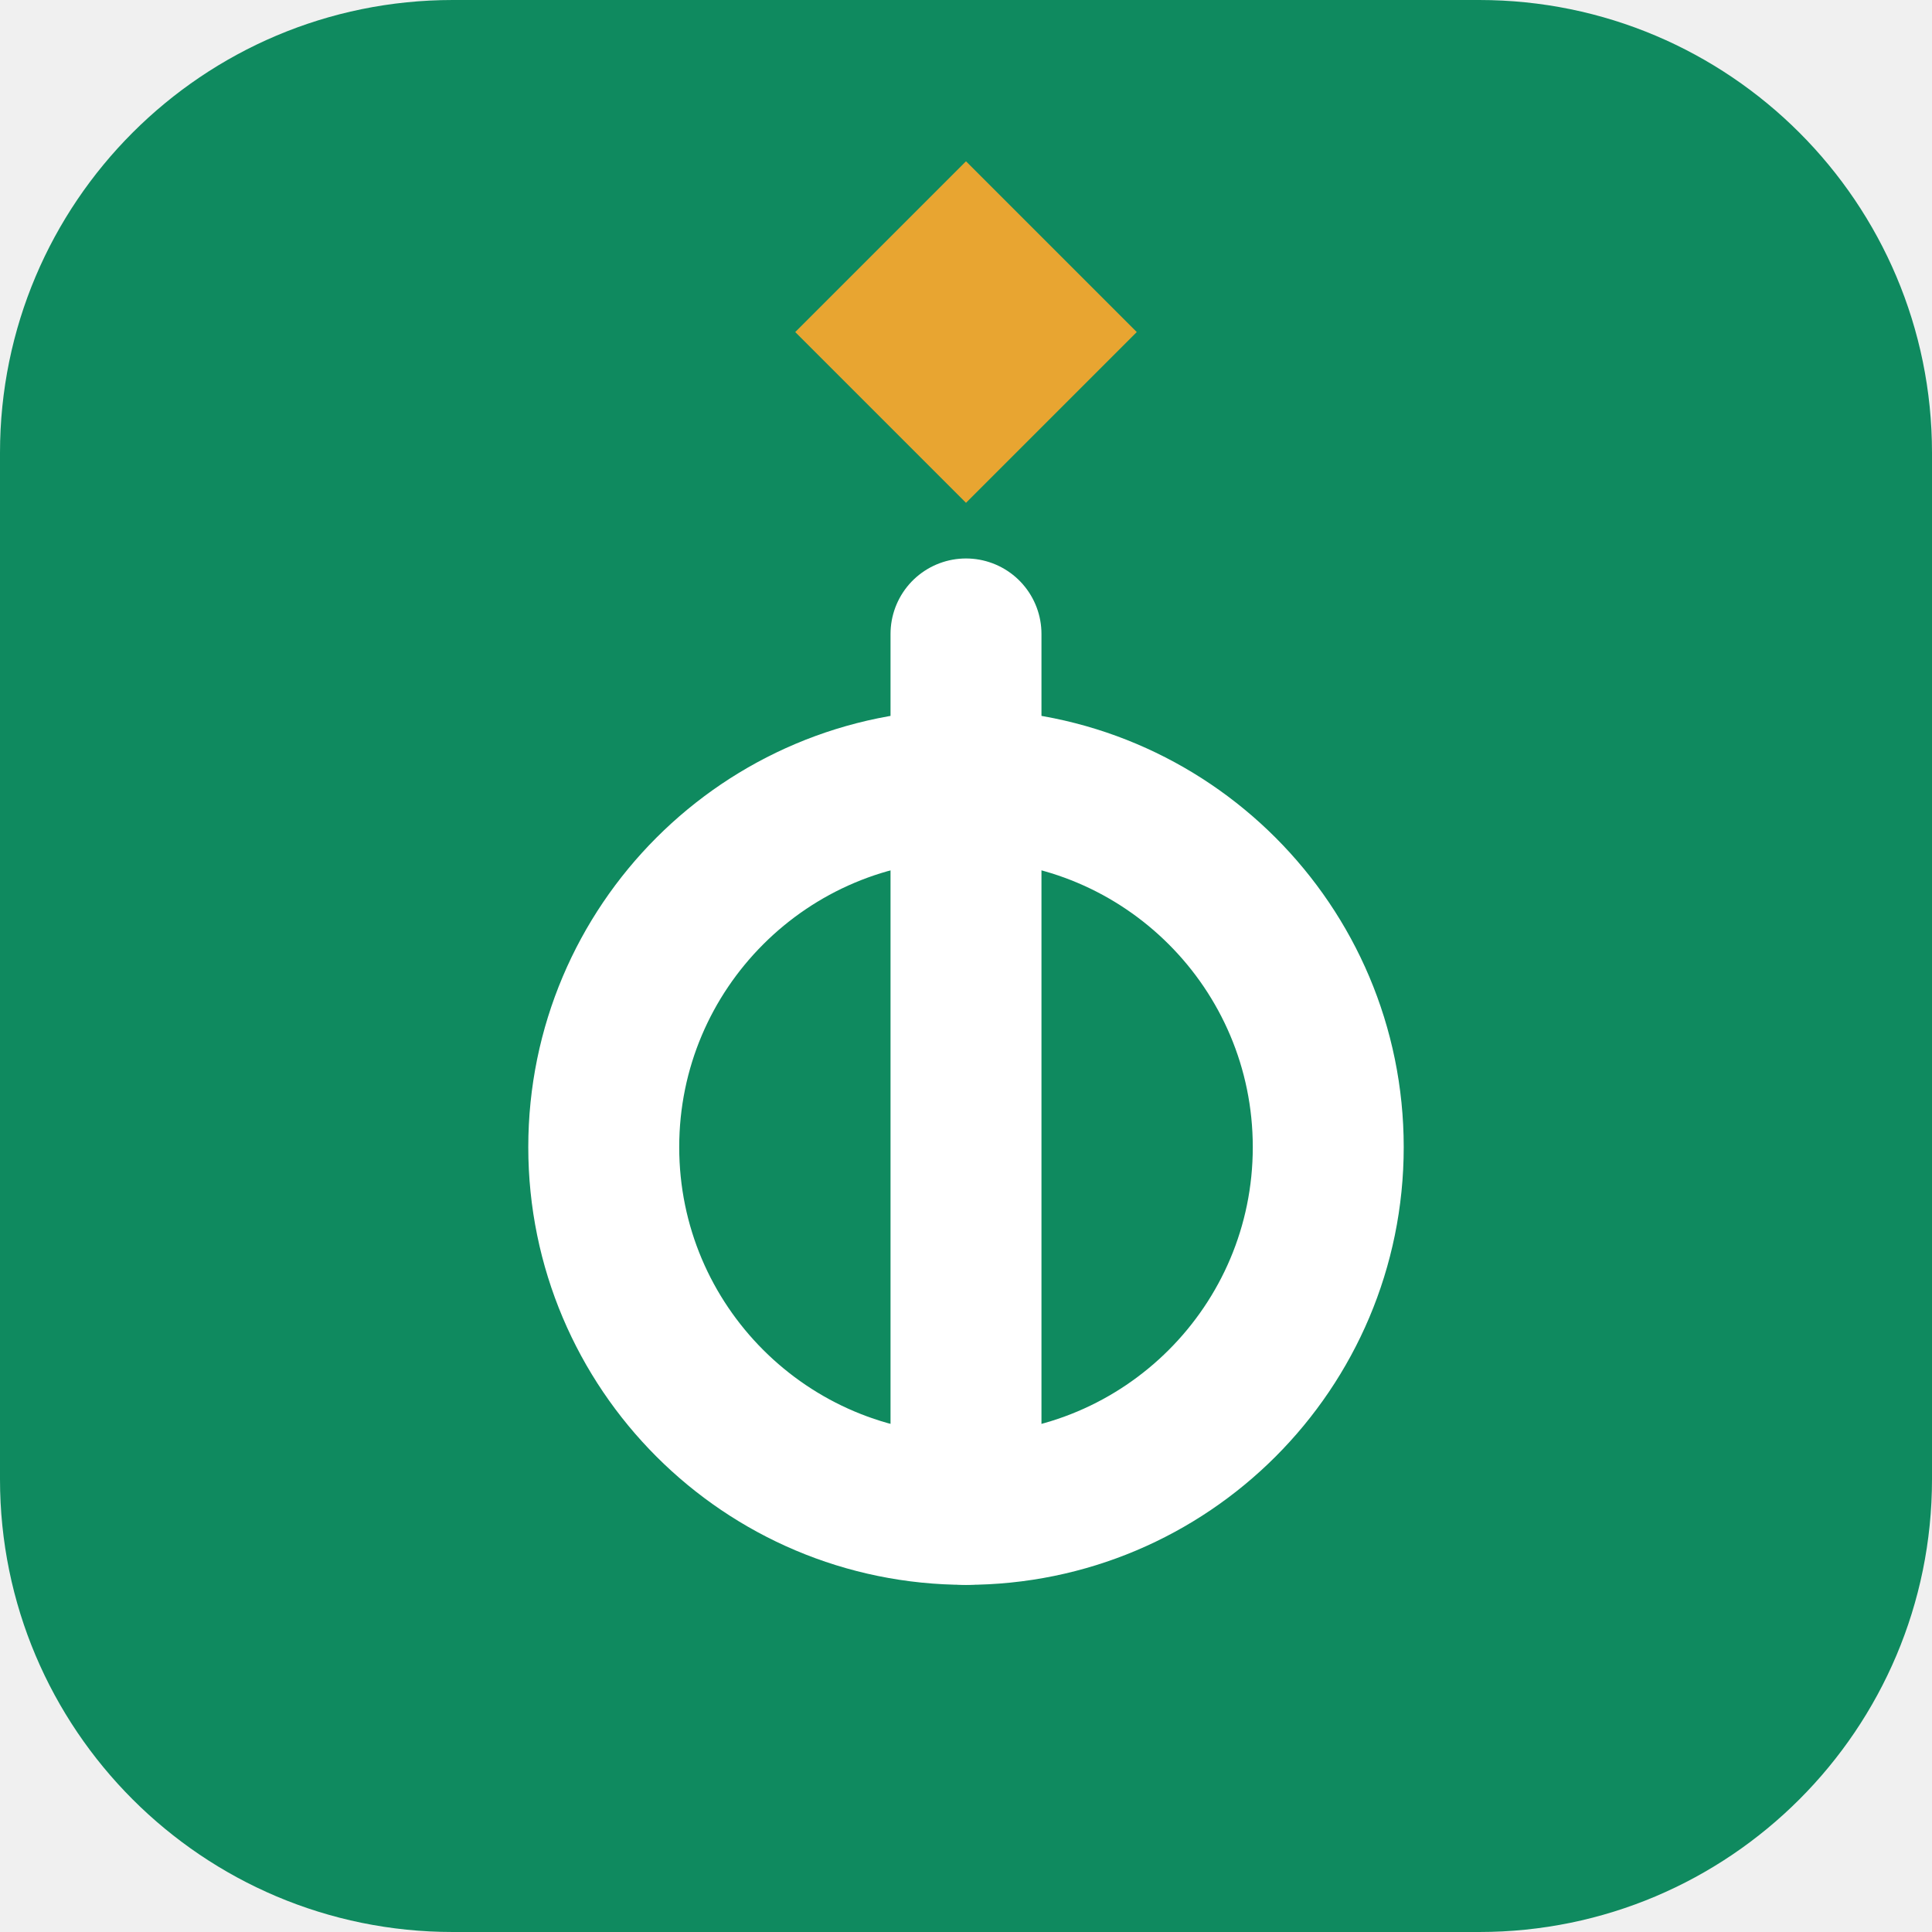
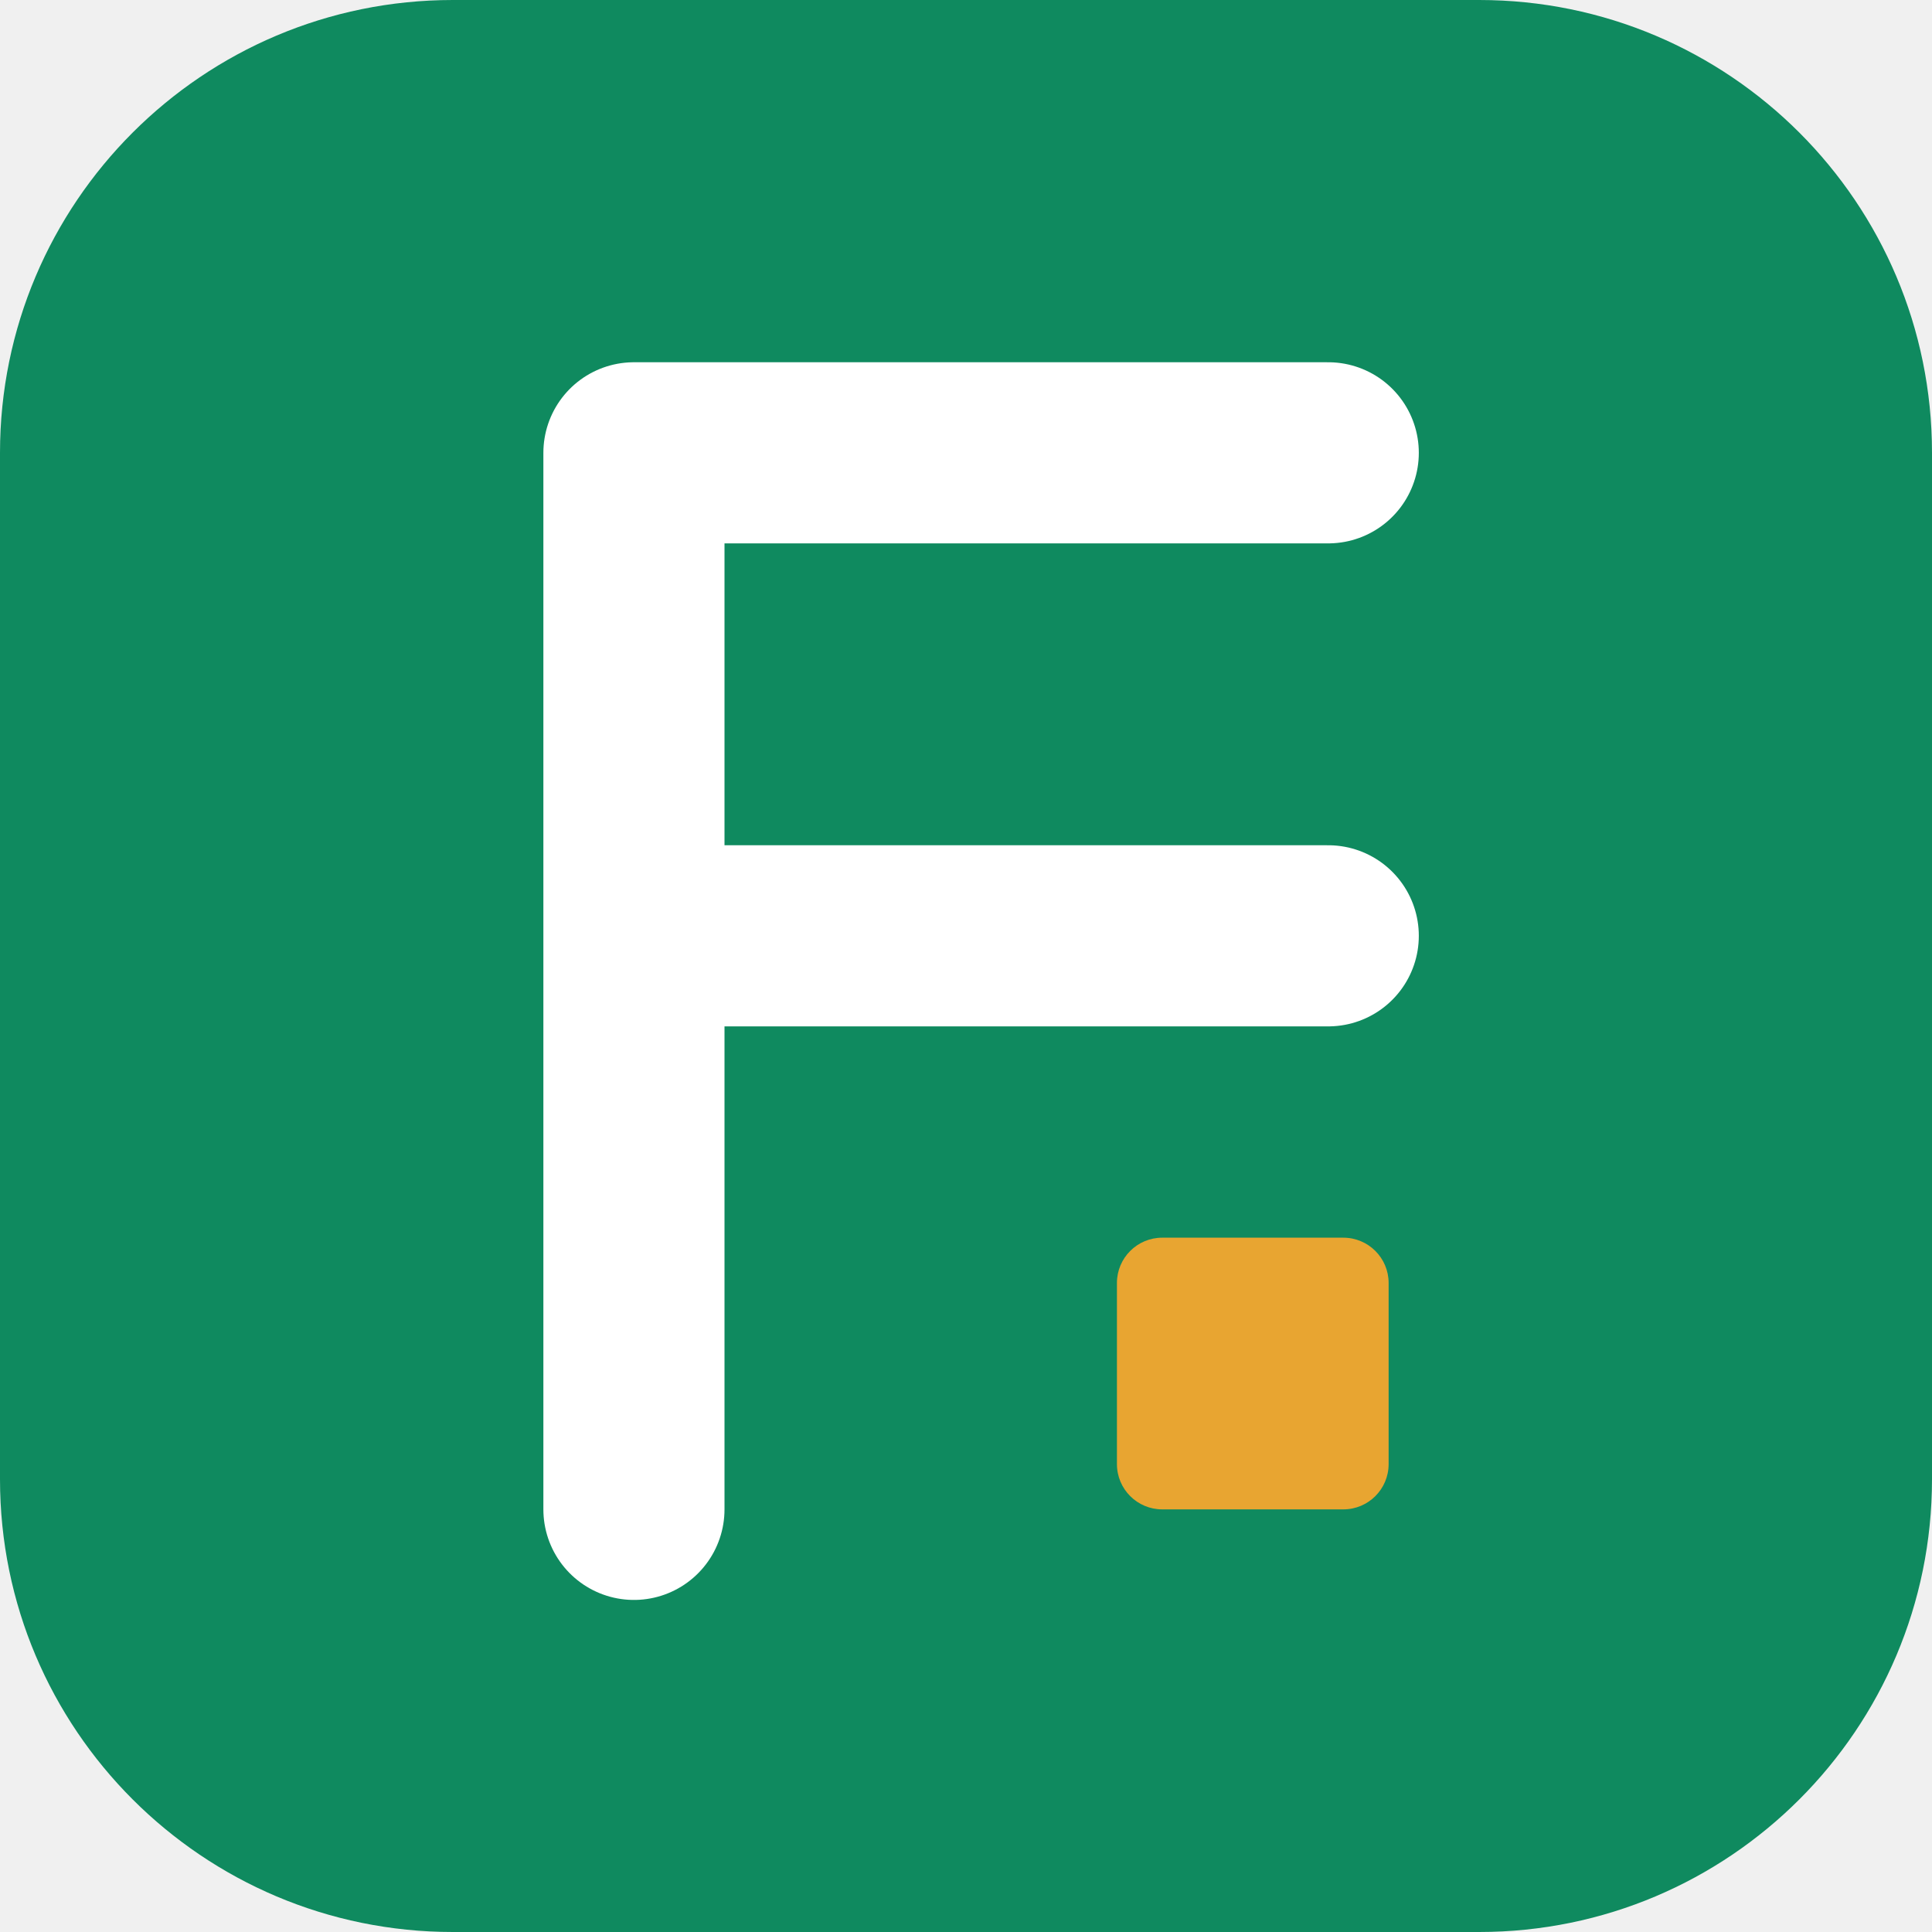
<svg xmlns="http://www.w3.org/2000/svg" viewBox="0 0 64 64">
  <rect width="64" height="64" rx="15" fill="#0f8a5f" />
  <g transform="translate(0 0) scale(1)">
-     <circle cx="32" cy="38" r="12" fill="none" stroke="#ffffff" stroke-width="5" />
-     <line x1="32" y1="21" x2="32" y2="50" stroke="#ffffff" stroke-width="5" stroke-linecap="round" />
-     <rect x="28" y="7" width="8" height="8" transform="rotate(45 32 11)" fill="#e8a531" />
+     <path d="M21 50 V15 H44 M21 31 H44" fill="none" stroke="#ffffff" stroke-width="6" stroke-linecap="round" stroke-linejoin="round" />
+     <rect x="37" y="41" width="9" height="9" rx="1.5" fill="#e8a531" />
  </g>
</svg>
